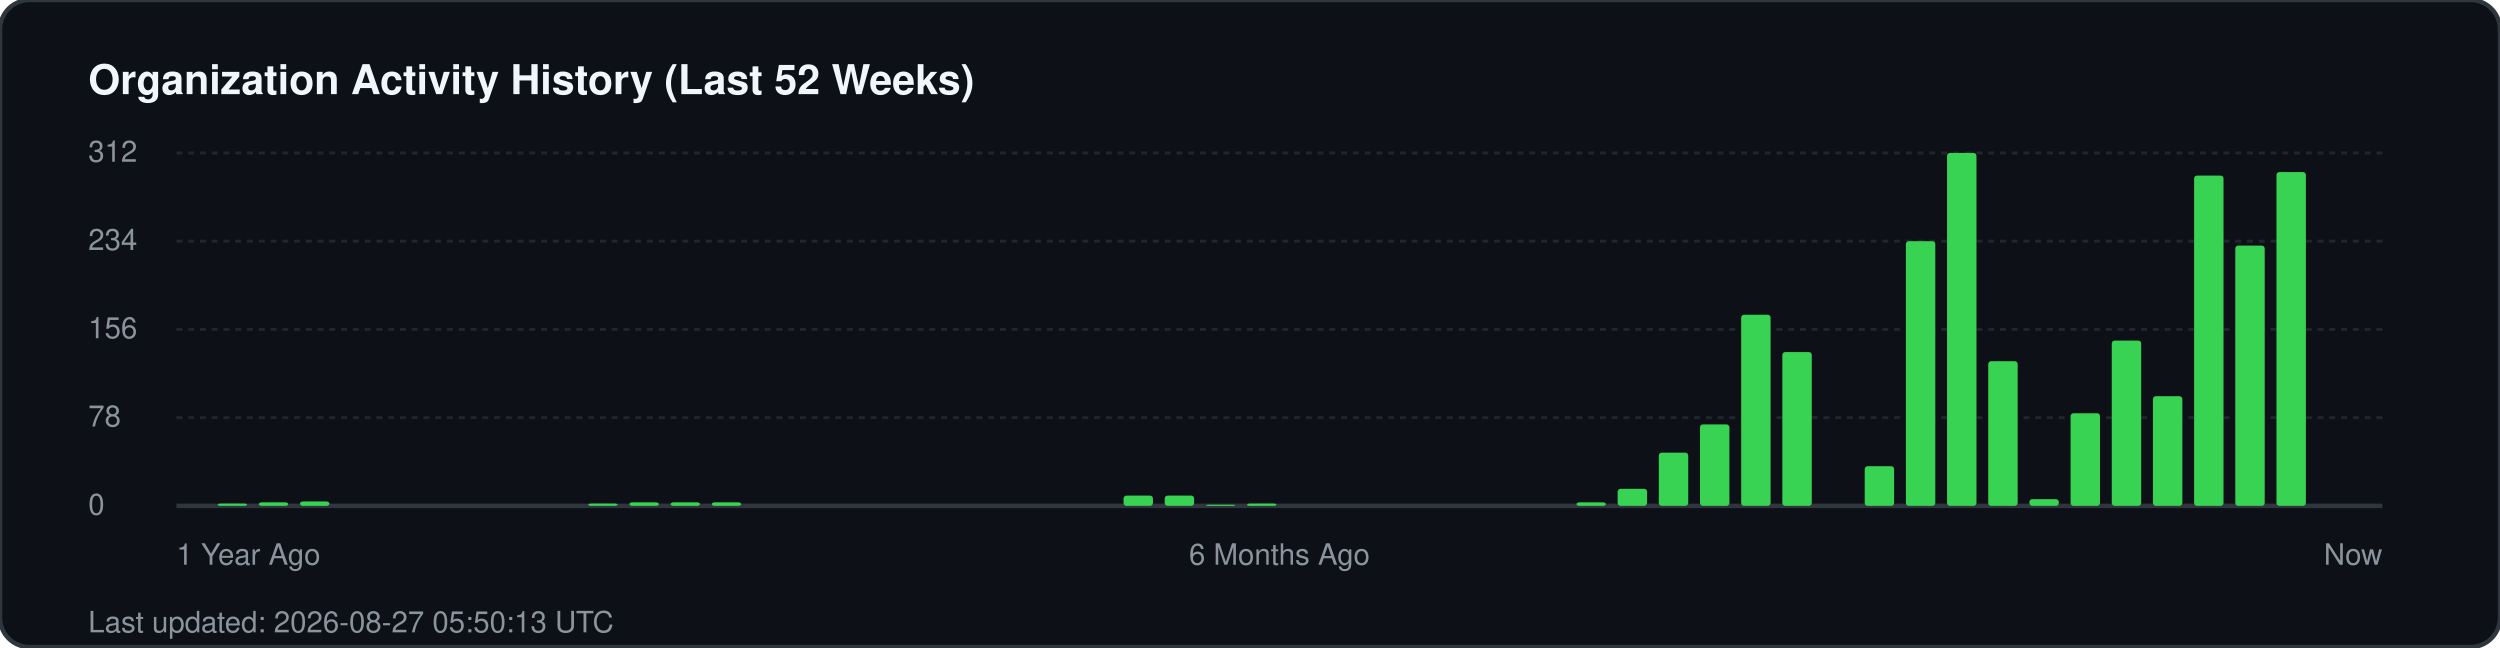
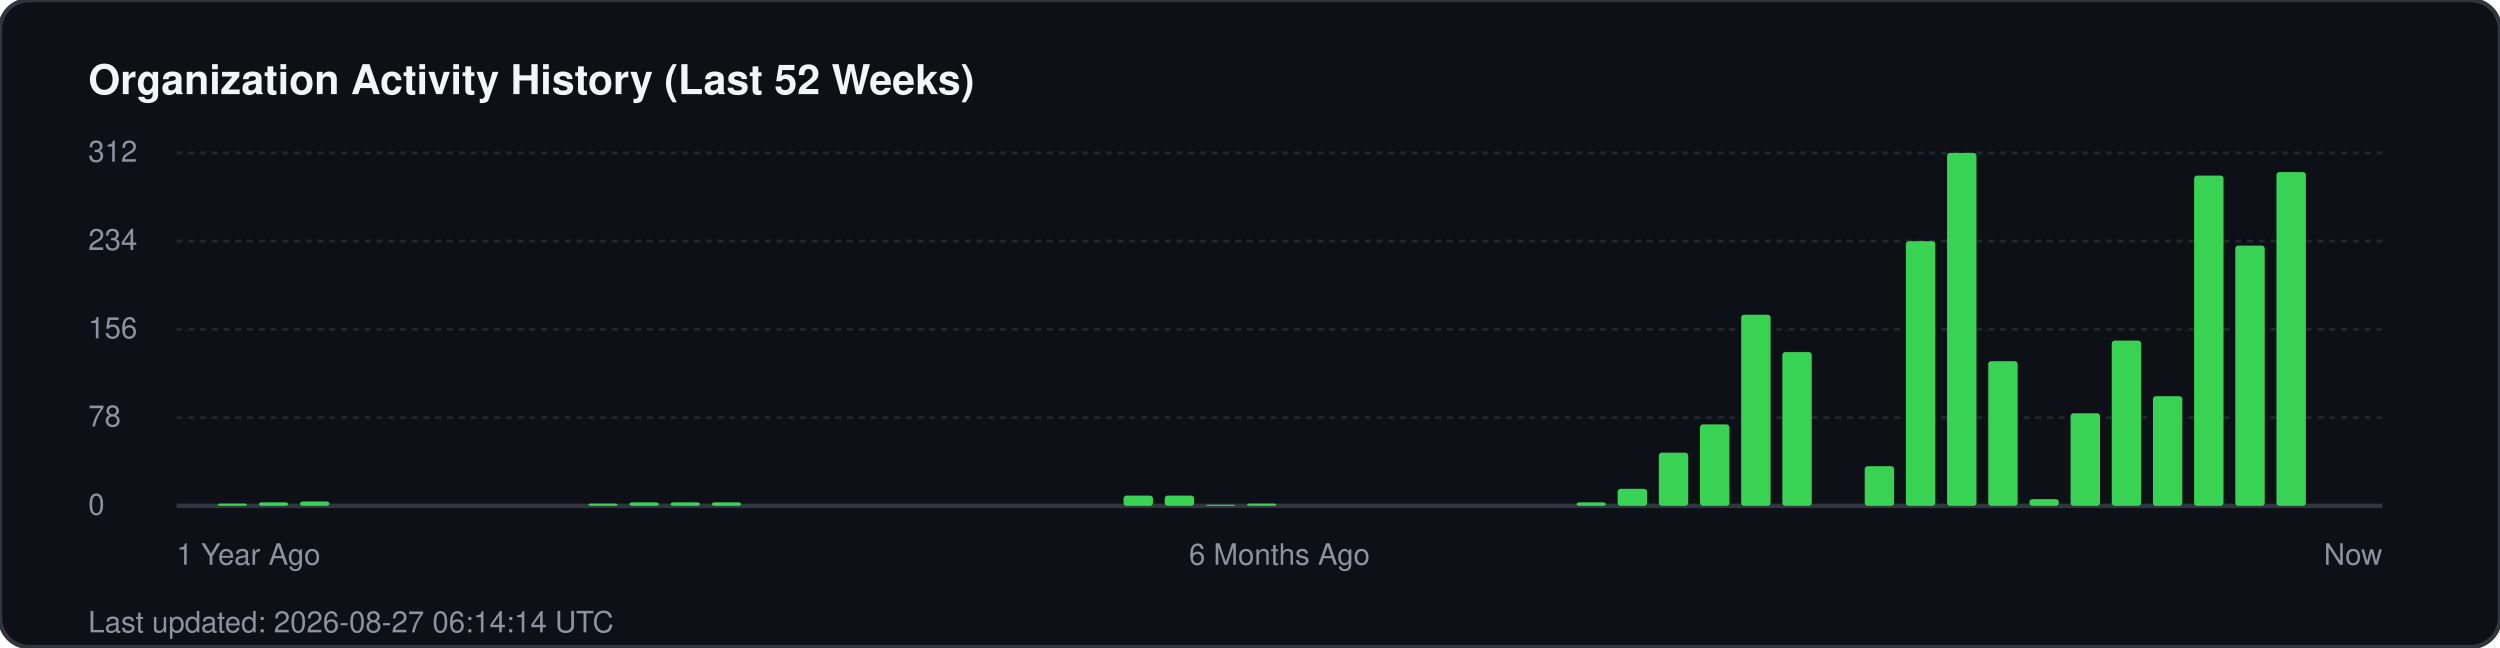
<svg xmlns="http://www.w3.org/2000/svg" width="850" height="220" viewBox="0 0 850 220" fill="none">
  <rect width="850" height="220" rx="10" fill="#0d1117" stroke="#30363d" stroke-width="1.5" />
  <text x="30" y="32" fill="#f0f6fc" font-family="-apple-system, BlinkMacSystemFont, 'Segoe UI', Helvetica, Arial, sans-serif" font-size="14" font-weight="700">Organization Activity History (Last 52 Weeks)</text>
  <g fill="#8b949e" font-family="-apple-system, BlinkMacSystemFont, 'Segoe UI', Helvetica, Arial, sans-serif" font-size="10">
    <text x="30" y="55">312</text>
    <line x1="60" y1="52" x2="810" y2="52" stroke="#21262d" stroke-width="1" stroke-dasharray="2 2" />
    <text x="30" y="85">234</text>
    <line x1="60" y1="82" x2="810" y2="82" stroke="#21262d" stroke-width="1" stroke-dasharray="2 2" />
    <text x="30" y="115">156</text>
    <line x1="60" y1="112" x2="810" y2="112" stroke="#21262d" stroke-width="1" stroke-dasharray="2 2" />
    <text x="30" y="145">78</text>
    <line x1="60" y1="142" x2="810" y2="142" stroke="#21262d" stroke-width="1" stroke-dasharray="2 2" />
    <text x="30" y="175">0</text>
    <line x1="60" y1="172" x2="810" y2="172" stroke="#30363d" stroke-width="1.5" />
  </g>
  <g transform="translate(60, 0)">
    <rect x="14.0" y="171.2" width="10" height="0.8" fill="#39d353" rx="1" />
    <rect x="28.0" y="170.8" width="10" height="1.2" fill="#39d353" rx="1" />
    <rect x="42.0" y="170.5" width="10" height="1.5" fill="#39d353" rx="1" />
    <rect x="140.0" y="171.2" width="10" height="0.8" fill="#39d353" rx="1" />
    <rect x="154.0" y="170.8" width="10" height="1.2" fill="#39d353" rx="1" />
    <rect x="168.0" y="170.8" width="10" height="1.2" fill="#39d353" rx="1" />
    <rect x="182.0" y="170.8" width="10" height="1.2" fill="#39d353" rx="1" />
    <rect x="322.0" y="168.5" width="10" height="3.5" fill="#39d353" rx="1" />
    <rect x="336.0" y="168.5" width="10" height="3.5" fill="#39d353" rx="1" />
    <rect x="350.0" y="171.6" width="10" height="0.4" fill="#39d353" rx="1" />
    <rect x="364.0" y="171.2" width="10" height="0.8" fill="#39d353" rx="1" />
    <rect x="476.0" y="170.8" width="10" height="1.2" fill="#39d353" rx="1" />
    <rect x="490.0" y="166.2" width="10" height="5.8" fill="#39d353" rx="1" />
    <rect x="504.0" y="153.9" width="10" height="18.1" fill="#39d353" rx="1" />
    <rect x="518.0" y="144.3" width="10" height="27.7" fill="#39d353" rx="1" />
    <rect x="532.0" y="107.0" width="10" height="65.0" fill="#39d353" rx="1" />
    <rect x="546.0" y="119.7" width="10" height="52.3" fill="#39d353" rx="1" />
    <rect x="574.0" y="158.5" width="10" height="13.5" fill="#39d353" rx="1" />
    <rect x="588.0" y="82.0" width="10" height="90.0" fill="#39d353" rx="1" />
    <rect x="602.0" y="52.0" width="10" height="120.0" fill="#39d353" rx="1" />
    <rect x="616.0" y="122.8" width="10" height="49.2" fill="#39d353" rx="1" />
    <rect x="630.0" y="169.7" width="10" height="2.3" fill="#39d353" rx="1" />
    <rect x="644.0" y="140.5" width="10" height="31.5" fill="#39d353" rx="1" />
    <rect x="658.0" y="115.8" width="10" height="56.2" fill="#39d353" rx="1" />
    <rect x="672.0" y="134.7" width="10" height="37.3" fill="#39d353" rx="1" />
    <rect x="686.0" y="59.7" width="10" height="112.3" fill="#39d353" rx="1" />
    <rect x="700.0" y="83.5" width="10" height="88.5" fill="#39d353" rx="1" />
    <rect x="714.0" y="58.5" width="10" height="113.5" fill="#39d353" rx="1" />
  </g>
  <g transform="translate(60, 192)" fill="#8b949e" font-family="-apple-system, BlinkMacSystemFont, 'Segoe UI', Helvetica, Arial, sans-serif" font-size="10">
    <text x="0">1 Year Ago</text>
    <text x="375" text-anchor="middle">6 Months Ago</text>
    <text x="750" text-anchor="end">Now</text>
  </g>
-   <text x="30" y="215" fill="#8b949e" font-family="-apple-system, BlinkMacSystemFont, 'Segoe UI', Helvetica, Arial, sans-serif" font-size="10">Last updated: 2026-08-27 05:50:13 UTC</text>
+   <text x="30" y="215" fill="#8b949e" font-family="-apple-system, BlinkMacSystemFont, 'Segoe UI', Helvetica, Arial, sans-serif" font-size="10">Last updated: 2026-08-27 06:14:14 UTC</text>
</svg>
